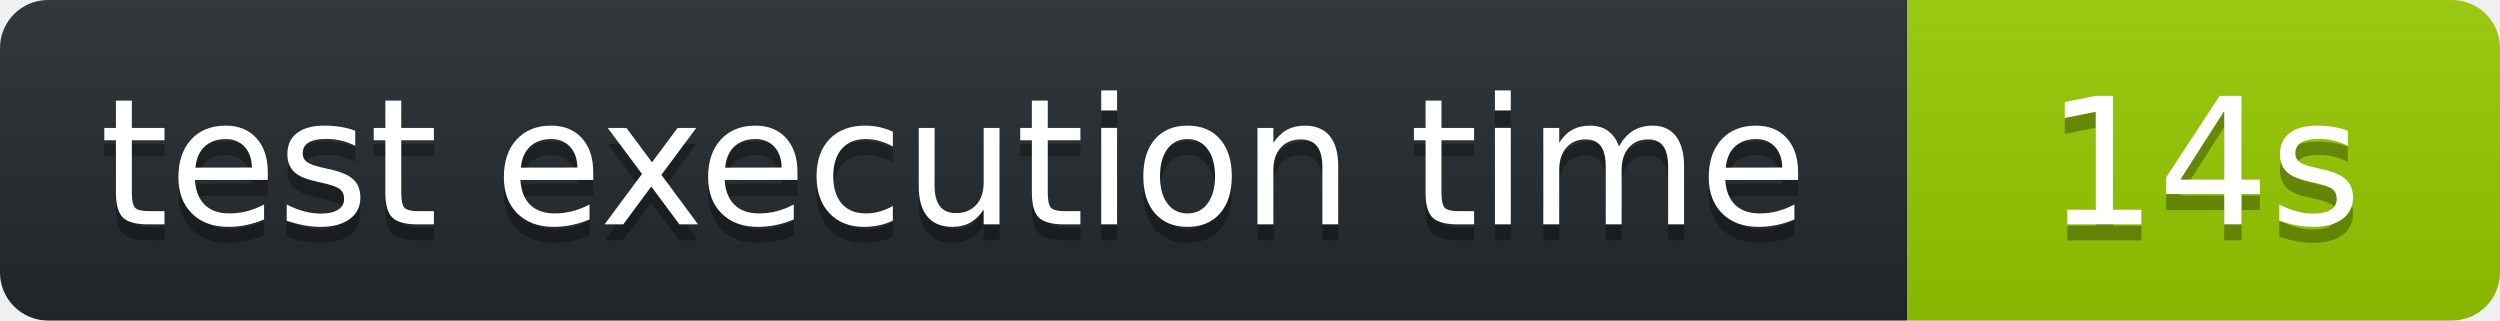
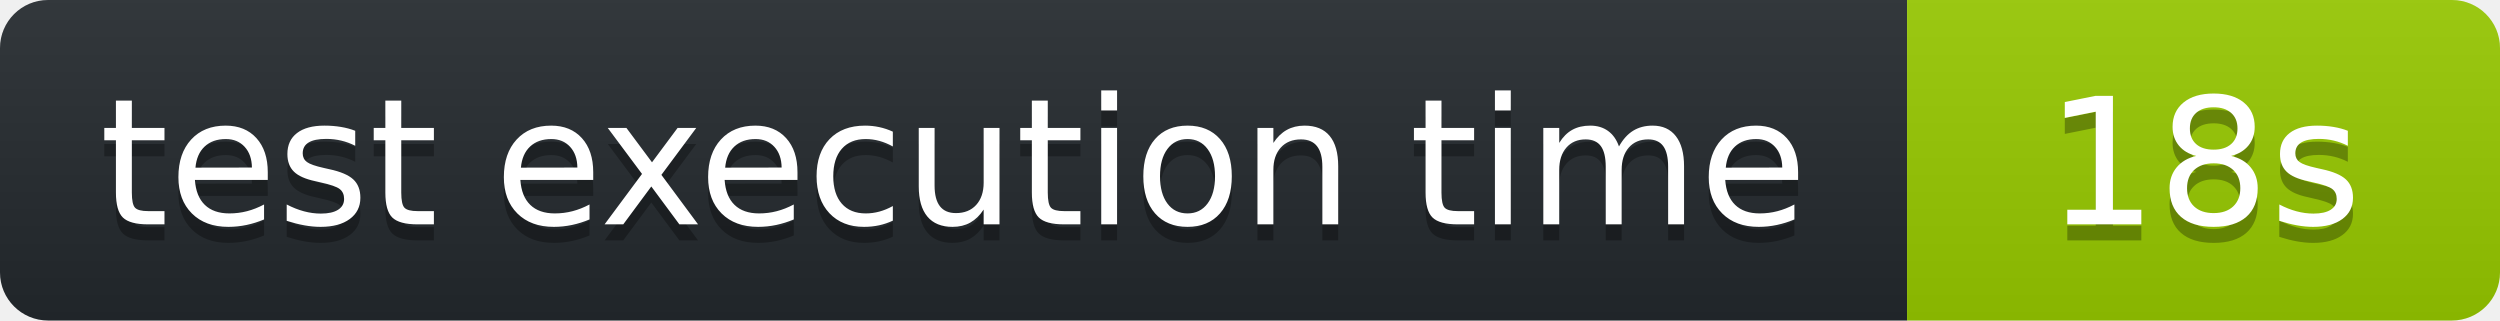
<svg xmlns="http://www.w3.org/2000/svg" width="156" height="20" role="img" aria-label="octocov::badge">
  <linearGradient id="s" x2="0" y2="100%">
    <stop offset="0" stop-color="#bbb" stop-opacity=".1" />
    <stop offset="1" stop-opacity=".1" />
  </linearGradient>
  <clipPath id="r">
    <rect width="156" height="20" rx="3" fill="#fff" />
  </clipPath>
  <g clip-path="url(#r)">
    <rect width="119" height="20" fill="#24292E" />
    <rect x="119" width="37" height="20" fill="#97CA00" />
    <rect width="156" height="20" fill="url(#s)" />
  </g>
  <g fill="#fff" text-anchor="middle" font-family="Verdana,Geneva,DejaVu Sans,sans-serif" text-rendering="geometricPrecision" font-size="110">
    <text aria-hidden="true" x="595" y="150" fill="#010101" fill-opacity=".3" transform="scale(.1)">test execution time</text>
    <text x="595" y="140" transform="scale(.1)" fill="#fff">test execution time</text>
-     <text aria-hidden="true" x="1375" y="150" fill="#010101" fill-opacity=".3" transform="scale(.1)">14s</text>
-     <text x="1375" y="140" transform="scale(.1)" fill="#fff">14s</text>
+     <text aria-hidden="true" x="1375" y="150" fill="#010101" fill-opacity=".3" transform="scale(.1)">18s</text>
+     <text x="1375" y="140" transform="scale(.1)" fill="#fff">18s</text>
  </g>
</svg>
